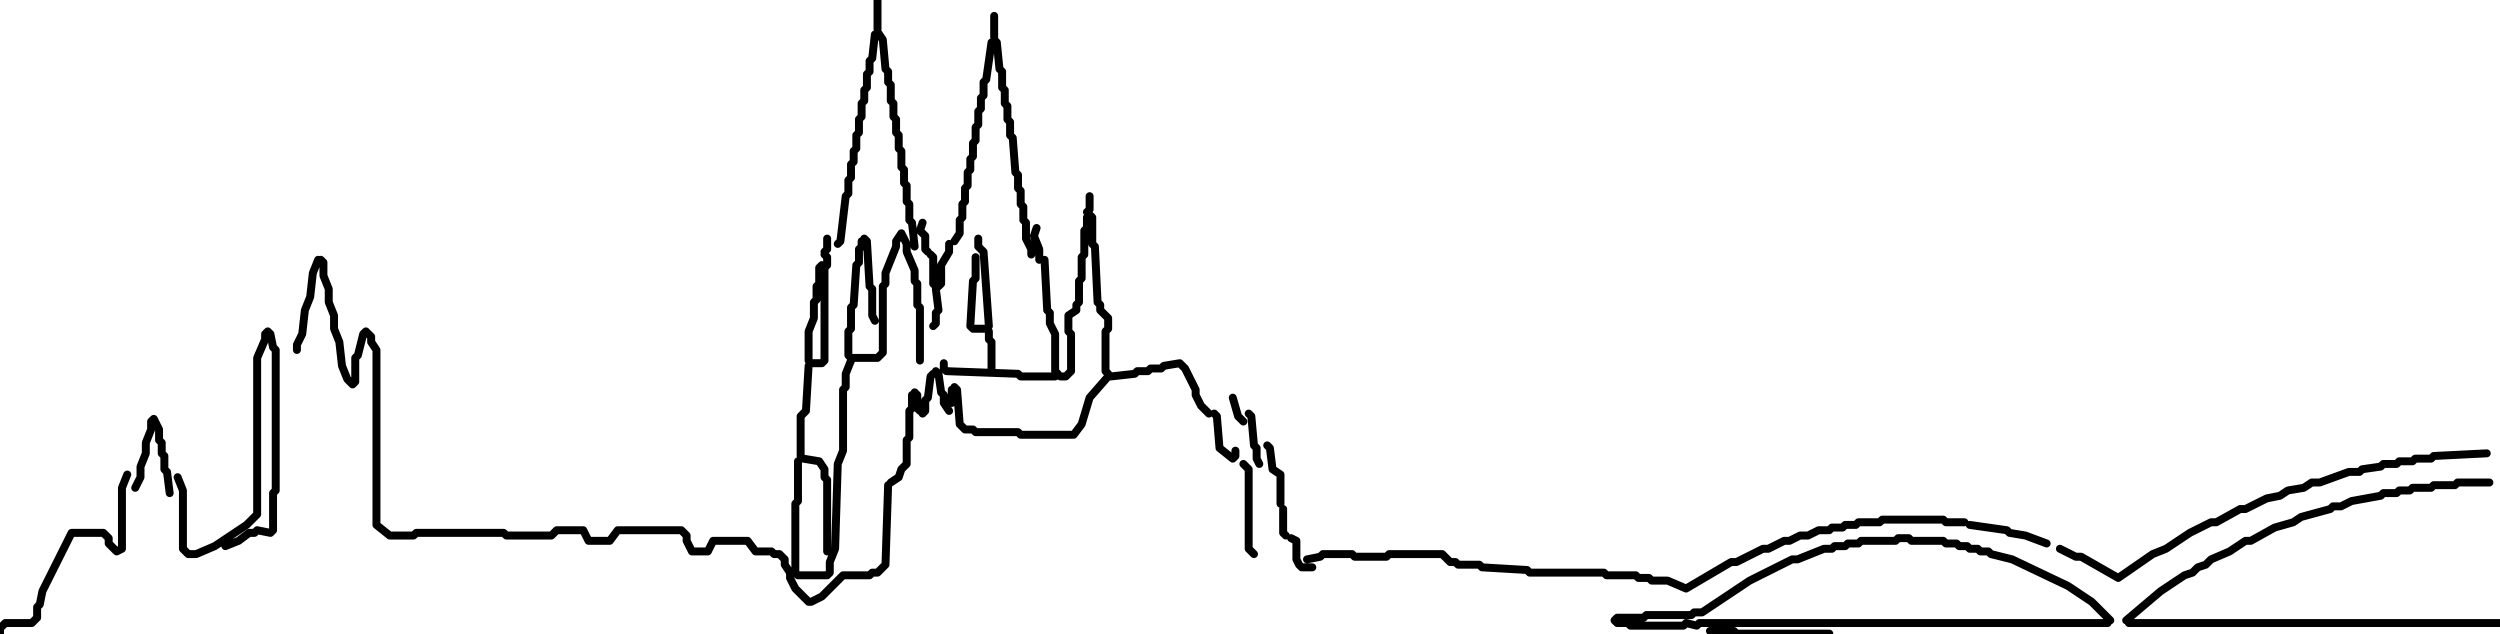
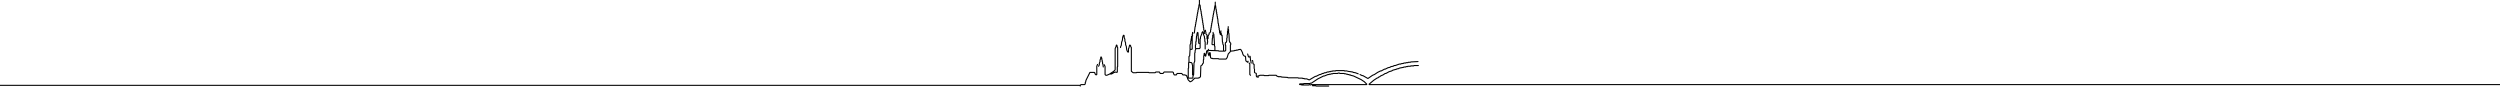
- <svg xmlns="http://www.w3.org/2000/svg" viewBox="0 0 943 239" fill="none" stroke="currentColor" stroke-width="3.0" stroke-linecap="round" stroke-linejoin="round" aria-hidden="true">
-   <path d="M345 93L344 84L343 83L343 77L342 76L342 70L341 69L341 64L340 63L340 57L339 56L339 51L338 50L338 45L337 44L337 39L336 38L336 32L335 31L335 27L334 26L333 15L331 12 M394 98L395 117L396 118L396 122L398 126L398 140L399 141 M112 132L112 130L114 126L115 117L117 112L118 103L120 98 M493 211L498 210L499 209L510 209L511 210L523 210L524 209L544 209L547 212L549 212L550 213L558 213L559 214L576 215L577 216L605 216L606 217L617 217L618 218L622 218L623 219L629 219L636 222L653 212L655 212L665 207L667 207L673 204L675 204L679 202L682 202L686 200L690 200L691 199L695 199L696 198L700 198L701 197L709 197L710 196L733 196L734 197L741 197 M369 90L369 93L371 95L373 123 M777 207L783 210L785 210L799 218L812 209L817 207L826 201L834 197L836 197L845 192L847 192L855 188L860 187L863 185L869 184L872 182L875 182L886 178L890 178L891 177L898 176L899 175L904 175L905 174L910 174L911 173L917 173L918 172L938 171 M358 155L356 152L356 149L355 148L354 141L353 140 M939 182L927 182L926 183L918 183L917 184L910 184L909 185L905 185L904 186L899 186L898 187L887 189L883 191L880 191L879 192L868 195L865 197L858 199L849 204L847 204L841 208L834 211L832 213L829 214L827 216L824 217L815 223L802 234 M495 214L491 214L490 213L489 211L489 204L487 203 M465 150L467 157L469 159 M85 206L90 204L94 201L96 201L97 200L102 201L103 200L103 186L104 185L104 132L103 131L102 126L101 125L100 126L100 128L97 135L97 194L93 198L81 206L74 209L71 209L69 207L69 185L67 180 M690 239L655 239L654 238L645 238 M484 192L484 201L485 202 M483 190L483 179L480 177L479 169L478 168 M475 175L474 173L474 169L473 168L472 157L471 156 M473 209L471 207L471 177L469 175 M347 136L347 116L346 115L346 107L345 106L345 102L342 95L342 92L340 88L338 91L338 93L334 103L334 107L333 108L333 133L331 135L322 135 M368 97L368 105L367 106L366 123L367 124L372 124 M330 121L329 119L329 109L328 108L327 91L326 90 M352 123L353 122L353 118L354 117L353 109 M943 235L803 235 M389 96L389 94L387 90L387 84L386 83L386 78L385 77L385 72L384 71L384 66L383 65L382 52L381 51L381 46L380 45L380 40L379 39L379 34L378 33L378 27L377 26L376 16L375 15 M0 239L0 237L2 235L12 235L14 233L14 229L15 228L16 223L27 201L39 201L41 203L41 205L44 208L46 207L46 184L48 179 M359 152L359 147 M391 86L390 89L392 94L392 98 M374 139L374 129L373 128L373 125 M743 198L757 200L758 201L764 202L772 205 M348 84L347 87L349 89L349 94L350 95 M312 208L312 181L311 180L311 177L309 174L303 173 M64 186L63 178L62 177L62 172L61 171L61 167L60 166L60 162L58 158L57 159L57 162L55 167L55 171L53 176L53 180L51 184 M375 6L375 14 M356 137L356 139L357 140L384 141L385 142L398 142 M411 74L411 79L410 80 M331 0L331 11 M609 234L610 233L620 233L621 232L638 232L639 231L642 231L660 219L676 211L678 211L688 207L691 207L692 206L696 206L697 205L701 205L702 204L715 204L716 203L720 203L721 204L733 204L734 205L738 205L739 206L742 206L743 207L746 207L747 208L750 208L751 209L759 211L780 221L789 227L796 234 M609 234L610 235L614 235L615 236L635 236L636 235L640 236 M312 90L312 94L311 95 M358 92L358 95L355 100L355 107L354 108 M301 174L301 189L300 190L300 216L301 217L312 217L313 216L313 212L315 207L316 175L318 170L318 147L319 146L319 141L321 136 M360 146L361 147L362 160L364 162L367 162L368 163L384 163L385 164L405 164L408 160L411 150L418 142 M795 235L641 235L640 236 M456 156L453 153L451 149L451 147L447 139L445 137L439 138L438 139L434 139L433 140L429 140L428 141L419 142 M348 156L349 155L349 151L350 150L351 142L352 141 M466 170L466 172L465 173L460 169L459 157L458 156 M325 91L325 93L324 94L324 99L323 100L322 115L321 116L321 124L320 125L320 134L321 135 M344 149L344 154L343 155L343 165L342 166L342 175L340 177L339 180L336 182 M351 96L352 97L352 107L353 108 M121 98L122 99L122 104L124 109L124 114L126 119L126 124L128 129L129 138L131 143L133 145L134 144L134 135L135 134L137 126L138 125L140 127L140 129L142 132L142 198L147 202L156 202L157 201L190 201L191 202L208 202L210 200L220 200L222 204L230 204L233 200L257 200L259 202L259 204L261 208L267 208L269 204L282 204L285 208L291 208L292 209L294 209L296 211L296 213L298 216L298 218L300 222L305 227L306 227L310 225L318 217L328 217L329 216L331 216L334 213L335 183 M310 100L309 101L309 107L308 108L308 113L307 114L307 120L305 125L305 136 M347 155L346 154L346 149L345 148 M306 137L310 137L311 136L311 101 M410 82L410 86L409 87L409 96L408 97L408 105L407 106L407 114L406 115L406 117L403 119L403 125L404 126L404 140L402 142L400 142 M330 13L329 22L328 23L328 27L327 28L327 33L326 34L326 38L325 39L325 44L324 45L324 50L323 51L323 56L322 57L322 61L321 62L321 67L320 68L320 73L319 74L317 91L316 92 M311 101L312 100L312 97L311 96 M360 91L362 88L362 83L363 82L363 77L364 76L364 71L365 70L365 65L366 64L366 60L367 59L367 54L368 53L368 48L369 47L369 42L370 41L370 37L371 36L371 31L372 30L374 16 M305 138L304 155L302 157L302 172 M411 81L412 82L412 92L413 93L414 114L415 115L415 117L418 120L418 124L417 125L417 140L418 141" />
+ <svg xmlns="http://www.w3.org/2000/svg" viewBox="-3000 0 6943 239" fill="none" stroke="currentColor" stroke-width="3.0" stroke-linecap="round" stroke-linejoin="round" aria-hidden="true">
+   <path d="M345 93L344 84L343 83L343 77L342 76L342 70L341 69L341 64L340 63L340 57L339 56L339 51L338 50L338 45L337 44L337 39L336 38L336 32L335 31L335 27L334 26L333 15L331 12 M394 98L395 117L396 118L396 122L398 126L398 140L399 141 M112 132L112 130L114 126L115 117L117 112L118 103L120 98 M493 211L498 210L499 209L510 209L511 210L523 210L524 209L544 209L547 212L549 212L550 213L558 213L559 214L576 215L577 216L605 216L606 217L617 217L618 218L622 218L623 219L629 219L636 222L653 212L655 212L665 207L667 207L673 204L675 204L679 202L682 202L686 200L690 200L691 199L695 199L696 198L700 198L701 197L709 197L710 196L733 196L734 197L741 197 M369 90L369 93L371 95L373 123 M777 207L783 210L785 210L799 218L812 209L817 207L826 201L834 197L836 197L845 192L847 192L855 188L860 187L863 185L869 184L872 182L875 182L886 178L890 178L891 177L898 176L899 175L904 175L905 174L910 174L911 173L917 173L918 172L938 171 M358 155L356 152L356 149L355 148L354 141L353 140 M939 182L927 182L926 183L918 183L917 184L910 184L909 185L905 185L904 186L899 186L898 187L887 189L883 191L880 191L879 192L868 195L865 197L858 199L849 204L847 204L841 208L834 211L832 213L829 214L827 216L824 217L815 223L802 234 M495 214L491 214L490 213L489 211L489 204L487 203 M465 150L467 157L469 159 M85 206L90 204L94 201L96 201L97 200L102 201L103 200L103 186L104 185L104 132L103 131L102 126L101 125L100 126L100 128L97 135L97 194L93 198L81 206L74 209L71 209L69 207L69 185L67 180 M690 239L655 239L654 238L645 238 M484 192L484 201L485 202 M483 190L483 179L480 177L479 169L478 168 M475 175L474 173L474 169L473 168L472 157L471 156 M473 209L471 207L471 177L469 175 M347 136L347 116L346 115L346 107L345 106L345 102L342 95L342 92L340 88L338 91L338 93L334 103L334 107L333 108L333 133L331 135L322 135 M368 97L368 105L367 106L366 123L367 124L372 124 M330 121L329 119L329 109L328 108L327 91L326 90 M352 123L353 122L353 118L354 117L353 109 M943 235L803 235 M389 96L389 94L387 90L387 84L386 83L386 78L385 77L385 72L384 71L384 66L383 65L382 52L381 51L381 46L380 45L380 40L379 39L379 34L378 33L378 27L377 26L376 16L375 15 M0 239L0 237L2 235L12 235L14 233L14 229L15 228L16 223L27 201L39 201L41 203L41 205L44 208L46 207L46 184L48 179 M359 152L359 147 M391 86L390 89L392 94L392 98 M374 139L374 129L373 128L373 125 M743 198L757 200L758 201L764 202L772 205 M348 84L347 87L349 89L349 94L350 95 M312 208L312 181L311 180L311 177L309 174L303 173 M64 186L63 178L62 177L62 172L61 171L61 167L60 166L60 162L58 158L57 159L57 162L55 167L55 171L53 176L53 180L51 184 M375 6L375 14 M356 137L356 139L357 140L384 141L385 142L398 142 M411 74L411 79L410 80 M331 0L331 11 M609 234L610 233L620 233L621 232L638 232L639 231L642 231L660 219L676 211L678 211L688 207L691 207L692 206L696 206L697 205L701 205L702 204L715 204L716 203L720 203L721 204L733 204L734 205L738 205L739 206L742 206L743 207L746 207L747 208L750 208L751 209L759 211L780 221L789 227L796 234 M609 234L610 235L614 235L615 236L635 236L636 235L640 236 M312 90L312 94L311 95 M358 92L358 95L355 100L355 107L354 108 M301 174L301 189L300 190L300 216L301 217L312 217L313 216L313 212L315 207L316 175L318 170L318 147L319 146L319 141L321 136 M360 146L361 147L362 160L364 162L367 162L368 163L384 163L385 164L405 164L408 160L411 150L418 142 M795 235L641 235L640 236 M456 156L453 153L451 149L451 147L447 139L445 137L439 138L438 139L434 139L433 140L429 140L428 141L419 142 M348 156L349 155L349 151L350 150L351 142L352 141 M466 170L466 172L465 173L460 169L459 157L458 156 M325 91L325 93L324 94L324 99L323 100L322 115L321 116L321 124L320 125L320 134L321 135 M344 149L344 154L343 155L343 165L342 166L342 175L340 177L339 180L336 182 M351 96L352 97L352 107L353 108 M121 98L122 99L122 104L124 109L124 114L126 119L126 124L128 129L129 138L131 143L133 145L134 144L134 135L135 134L137 126L138 125L140 127L140 129L142 132L142 198L147 202L156 202L157 201L190 201L191 202L208 202L210 200L220 200L222 204L230 204L233 200L257 200L259 202L259 204L261 208L267 208L269 204L282 204L285 208L291 208L292 209L294 209L296 211L296 213L298 216L298 218L300 222L305 227L306 227L310 225L318 217L328 217L329 216L331 216L334 213L335 183 M310 100L309 101L309 107L308 108L308 113L307 114L307 120L305 125L305 136 M347 155L346 154L346 149L345 148 M306 137L310 137L311 136L311 101 M410 82L410 86L409 87L409 96L408 97L408 105L407 106L407 114L406 115L406 117L403 119L403 125L404 126L404 140L402 142L400 142 M330 13L329 22L328 23L328 27L327 28L327 33L326 34L326 38L325 39L325 44L324 45L324 50L323 51L323 56L322 57L322 61L321 62L321 67L320 68L320 73L319 74L317 91L316 92 M311 101L312 100L312 97L311 96 M360 91L362 88L362 83L363 82L363 77L364 76L364 71L365 70L365 65L366 64L366 60L367 59L367 54L368 53L368 48L369 47L369 42L370 41L370 37L371 36L371 31L372 30L374 16 M305 138L304 155L302 157L302 172 M411 81L412 82L412 92L413 93L414 114L415 115L415 117L418 120L418 124L417 125L417 140L418 141 M-3000 237L0 237 M943 235L3943 235" />
</svg>
